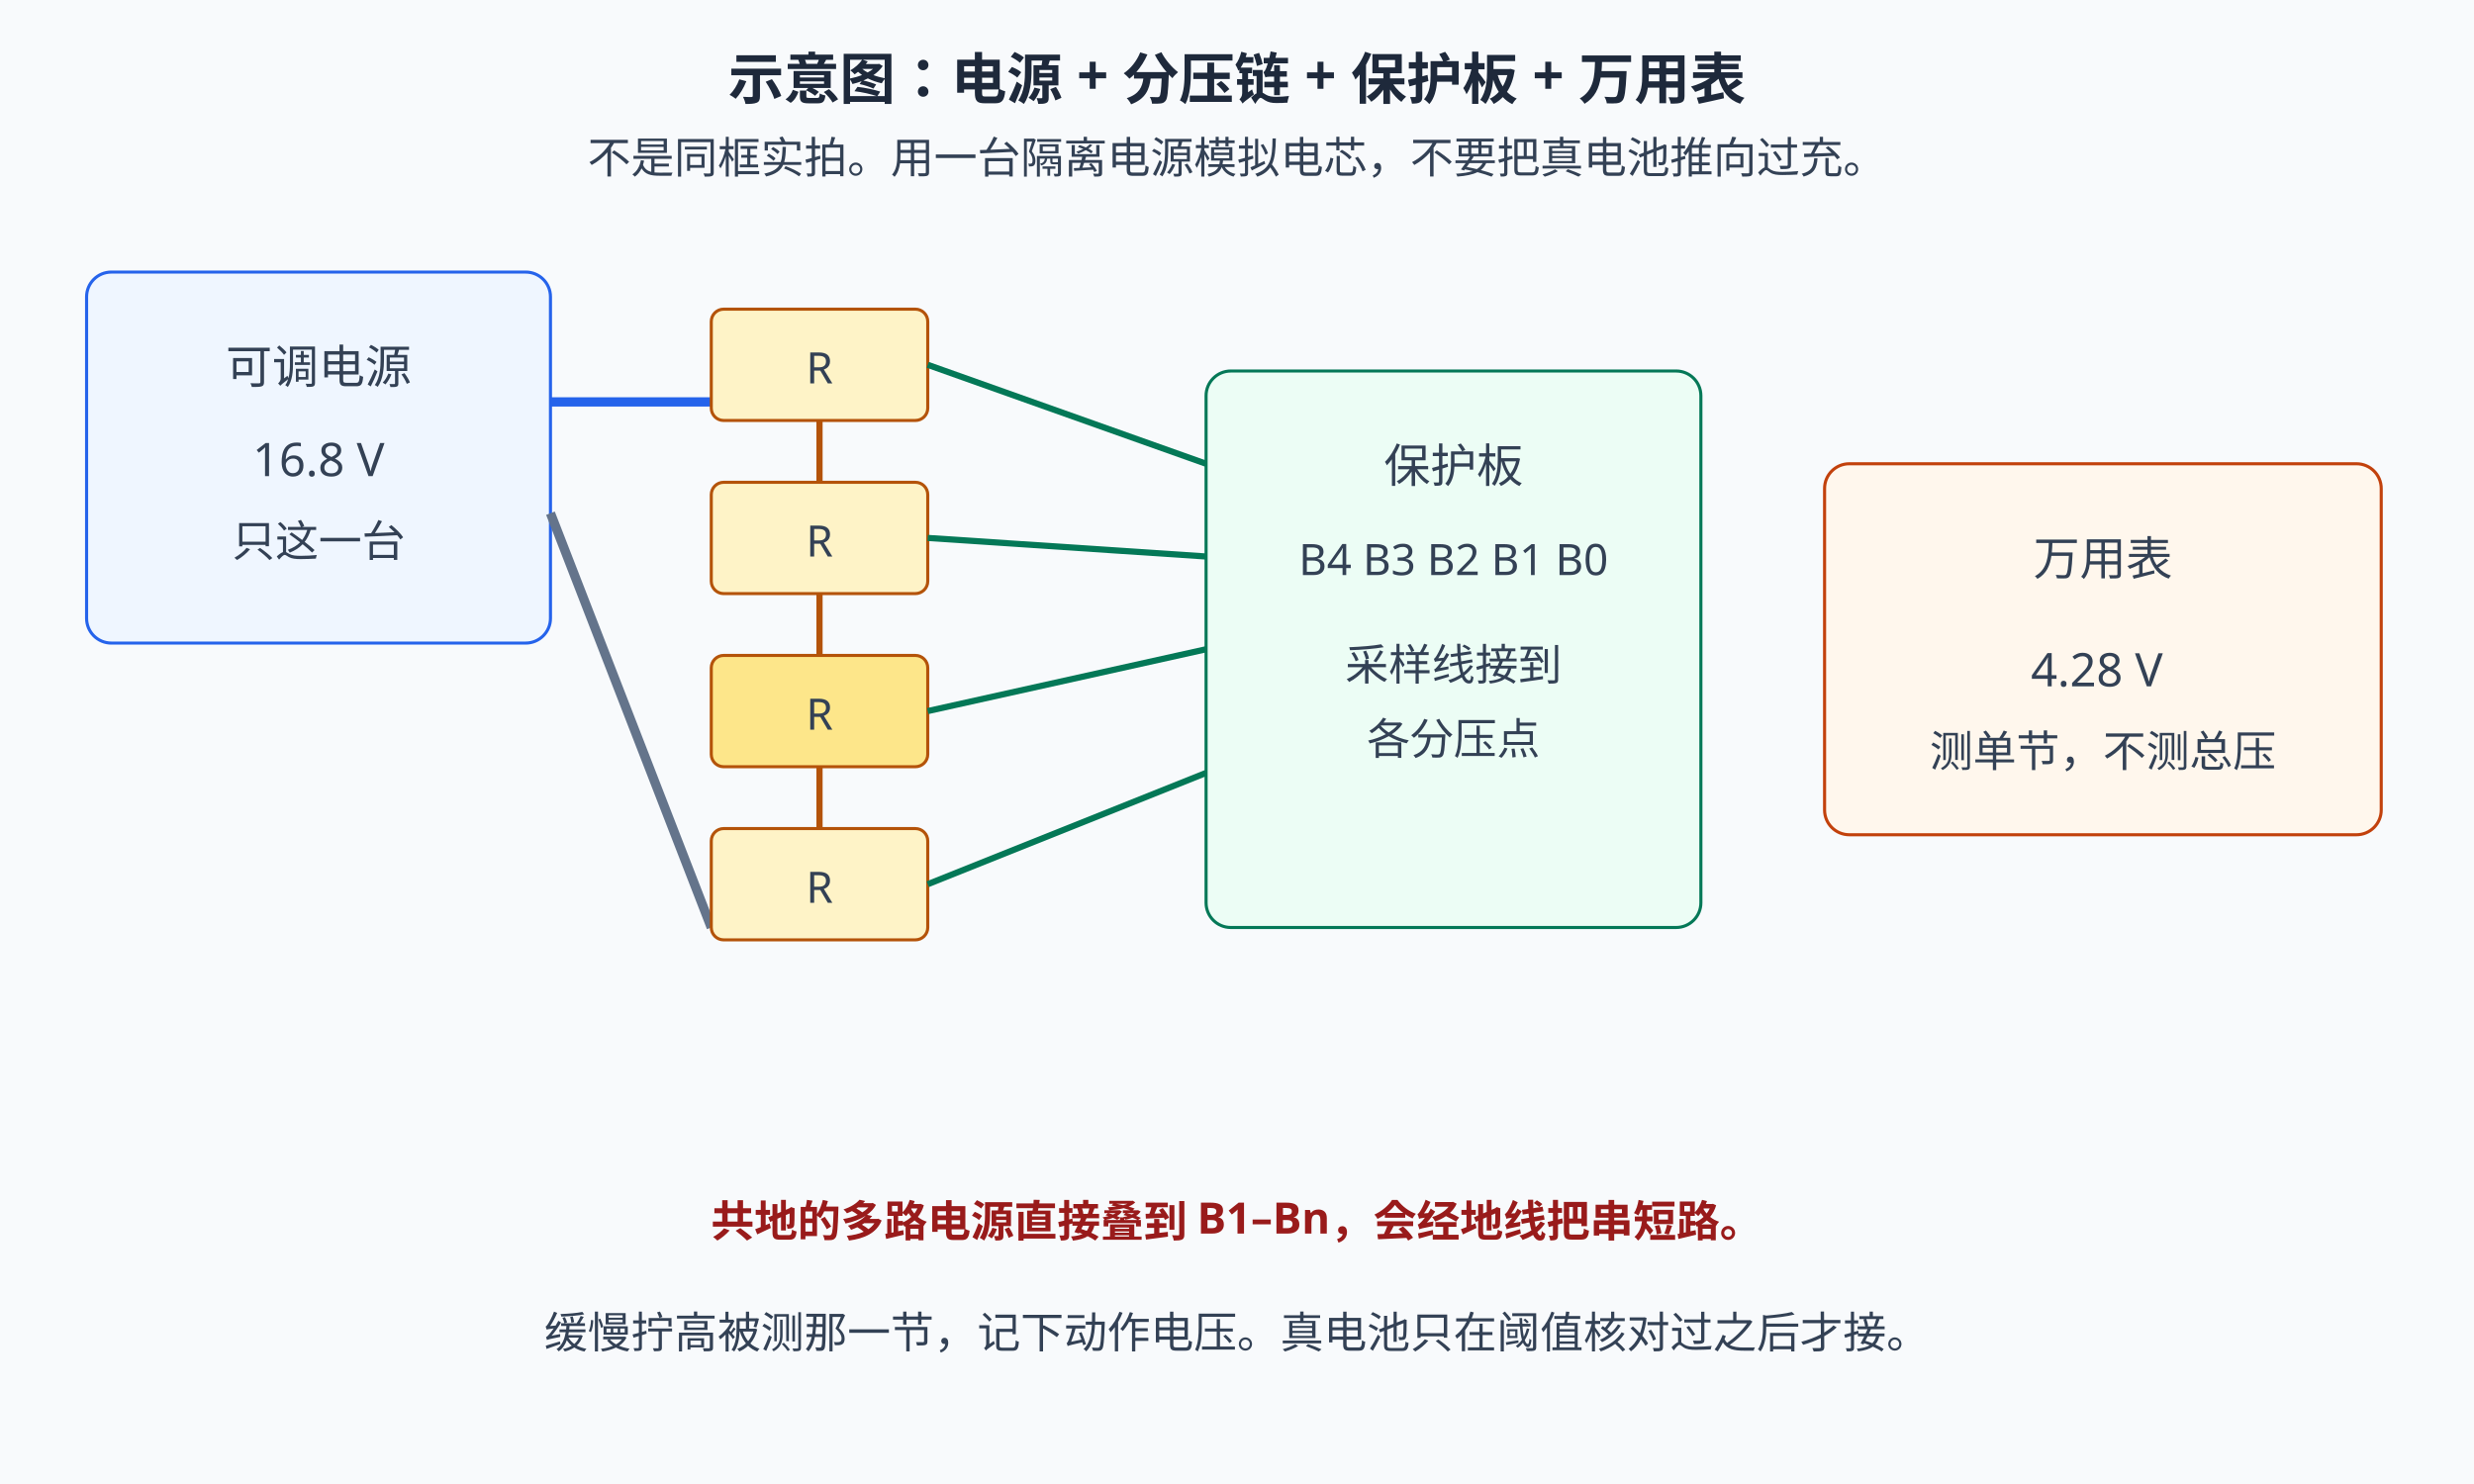
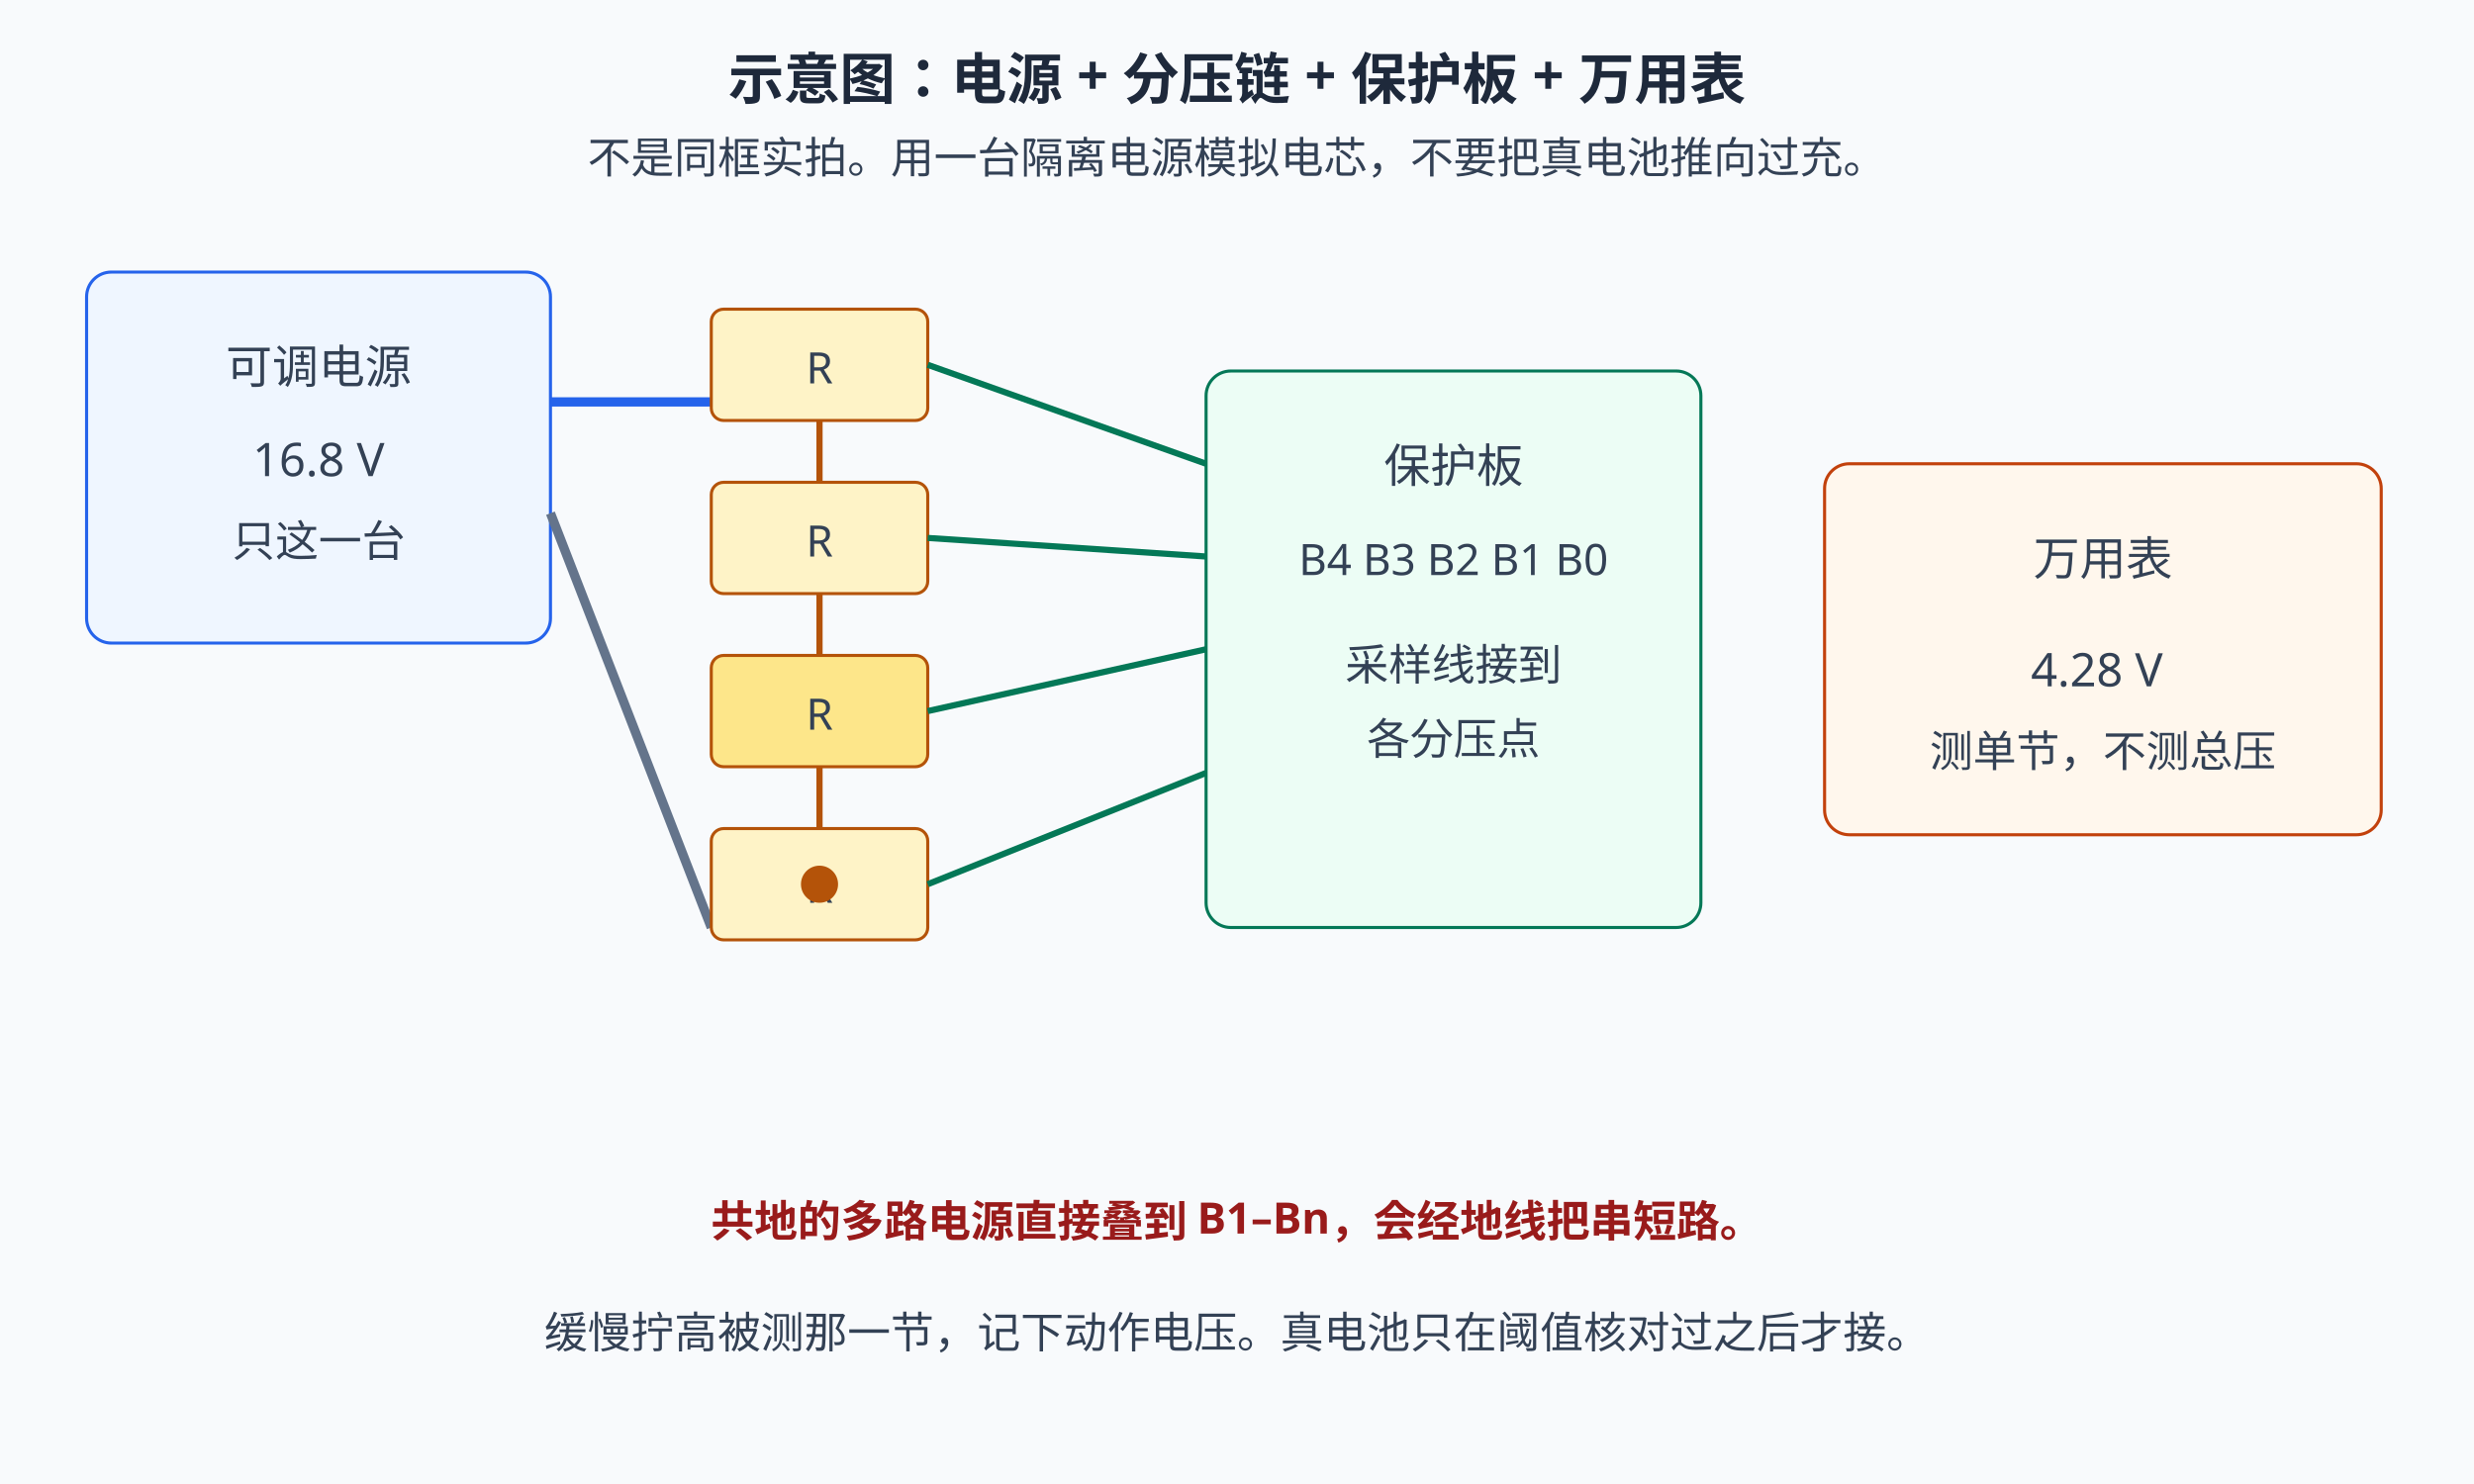
<svg xmlns="http://www.w3.org/2000/svg" width="800" height="480" viewBox="0 0 800 480">
  <style>
    text { font-family: "Segoe UI", "PingFang SC", "Microsoft YaHei", sans-serif; }
    .bg { fill: #f8fafc; }
    .title { fill: #1e293b; font-size: 18px; font-weight: bold; }
    .txt { fill: #334155; font-size: 15px; }
    .small { fill: #334155; font-size: 14px; }
    .psu { fill: #eff6ff; stroke: #2563eb; }
    .bms { fill: #ecfdf5; stroke: #047857; }
    .meter { fill: #fff7ed; stroke: #c2410c; }
    .r { fill: #fef3c7; stroke: #b45309; }
    .hot { fill: #fde68a; stroke: #b45309; }
    .warn { fill: #991b1b; font-size: 14px; font-weight: bold; }
    @media (prefers-color-scheme: dark) {
      .bg { fill: #0f172a; }
      .title { fill: #f1f5f9; }
      .txt { fill: #e2e8f0; }
      .small { fill: #e2e8f0; }
      .psu { fill: #172554; stroke: #60a5fa; }
      .bms { fill: #052e16; stroke: #6ee7b7; }
      .meter { fill: #431407; stroke: #fdba74; }
      .r { fill: #451a03; stroke: #fbbf24; }
      .hot { fill: #78350f; stroke: #fbbf24; }
      .warn { fill: #fca5a5; }
    }
  </style>
  <rect class="bg" width="800" height="480" />
  <text class="title" x="400" y="32" text-anchor="middle">示意图：电源 + 分压链 + 保护板 + 万用表</text>
  <text class="small" x="400" y="56" text-anchor="middle">不是同框实拍。用一台隔离电源模拟电芯，不要把真电池推向过充。</text>
  <rect class="psu" x="28" y="88" width="150" height="120" rx="8" />
  <text class="txt" x="103" y="124" text-anchor="middle">可调电源</text>
  <text class="txt" x="103" y="154" text-anchor="middle">16.8 V</text>
  <text class="small" x="103" y="180" text-anchor="middle">只这一台</text>
  <line x1="178" y1="130" x2="230" y2="130" stroke="#2563eb" stroke-width="3" />
  <line x1="178" y1="166" x2="230" y2="300" stroke="#64748b" stroke-width="3" />
  <rect class="r" x="230" y="100" width="70" height="36" rx="4" />
  <rect class="r" x="230" y="156" width="70" height="36" rx="4" />
  <rect class="hot" x="230" y="212" width="70" height="36" rx="4">
    <animate attributeName="opacity" values="1;0.35;1" keyTimes="0;0.5;1" dur="4s" repeatCount="indefinite" />
  </rect>
  <rect class="r" x="230" y="268" width="70" height="36" rx="4" />
  <text class="small" x="265" y="124" text-anchor="middle">R</text>
  <text class="small" x="265" y="180" text-anchor="middle">R</text>
  <text class="small" x="265" y="236" text-anchor="middle">R</text>
  <text class="small" x="265" y="292" text-anchor="middle">R</text>
  <line x1="265" y1="136" x2="265" y2="156" stroke="#b45309" stroke-width="2" />
  <line x1="265" y1="192" x2="265" y2="212" stroke="#b45309" stroke-width="2" />
  <line x1="265" y1="248" x2="265" y2="268" stroke="#b45309" stroke-width="2" />
  <rect class="bms" x="390" y="120" width="160" height="180" rx="8" />
  <text class="txt" x="470" y="156" text-anchor="middle">保护板</text>
  <text class="small" x="470" y="186" text-anchor="middle">B4 B3 B2 B1 B0</text>
  <text class="small" x="470" y="220" text-anchor="middle">采样线接到</text>
  <text class="small" x="470" y="244" text-anchor="middle">各分压点</text>
  <text class="warn" x="470" y="278" text-anchor="middle" opacity="0">这一节过充
    <animate attributeName="opacity" values="0;0;1;1" keyTimes="0;0.55;0.7;1" dur="4s" repeatCount="indefinite" />
  </text>
  <line x1="300" y1="118" x2="390" y2="150" stroke="#047857" stroke-width="2" />
  <line x1="300" y1="174" x2="390" y2="180" stroke="#047857" stroke-width="2" />
  <line x1="300" y1="230" x2="390" y2="210" stroke="#047857" stroke-width="2" />
  <line x1="300" y1="286" x2="390" y2="250" stroke="#047857" stroke-width="2" />
  <rect class="meter" x="590" y="150" width="180" height="120" rx="8" />
  <text class="txt" x="680" y="186" text-anchor="middle">万用表</text>
  <text class="txt" x="680" y="222" text-anchor="middle">4.28 V
    <animate attributeName="opacity" values="0;1;1;0" keyTimes="0;0.25;0.7;1" dur="4s" repeatCount="indefinite" />
  </text>
  <text class="small" x="680" y="248" text-anchor="middle">测单节，不测总压</text>
+   <circle r="6" fill="#b45309" cx="265" cy="286">
+     <animate attributeName="cy" values="286;230;174;118;230" keyTimes="0;0.25;0.5;0.75;1" dur="4s" repeatCount="indefinite" />
+   </circle>
  <text class="warn" x="400" y="400" text-anchor="middle">共地的多路电源直接叠到 B1–Bn，会经地线把串短路。</text>
  <text class="small" x="400" y="436" text-anchor="middle">缓慢拧高被测那一节，记下动作电压。真电池只在阈值核对过之后才接。</text>
</svg>
